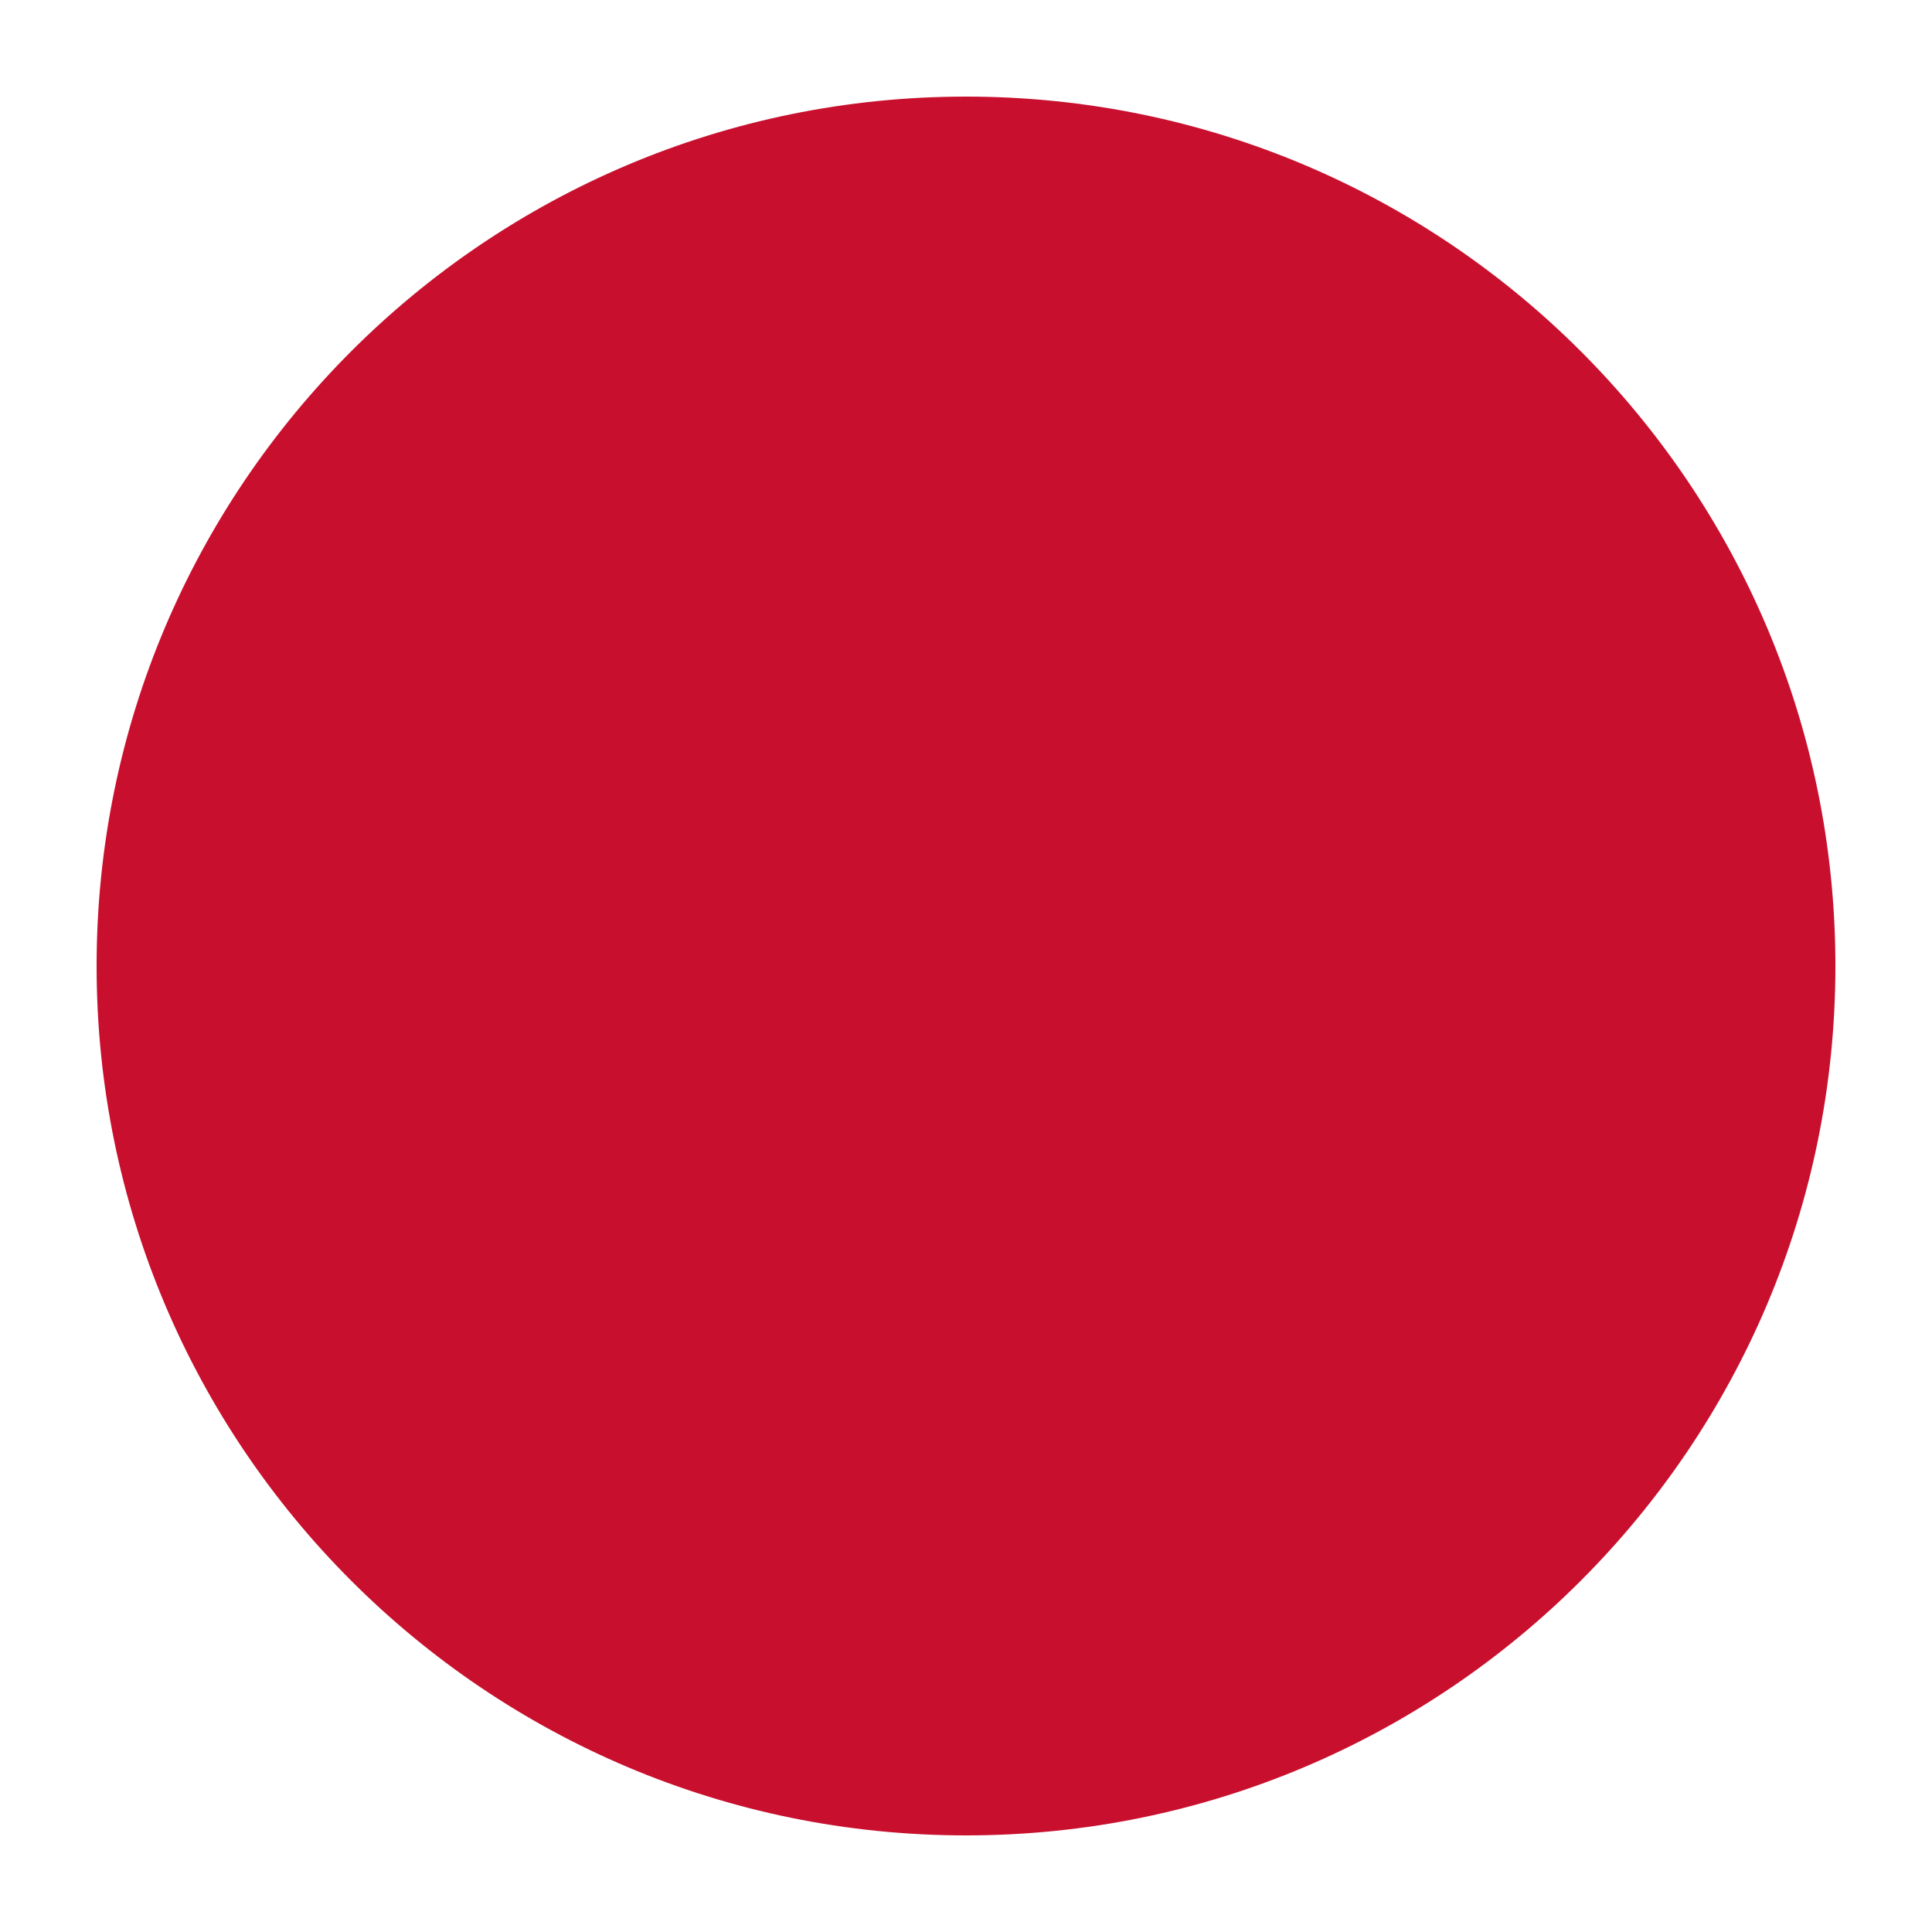
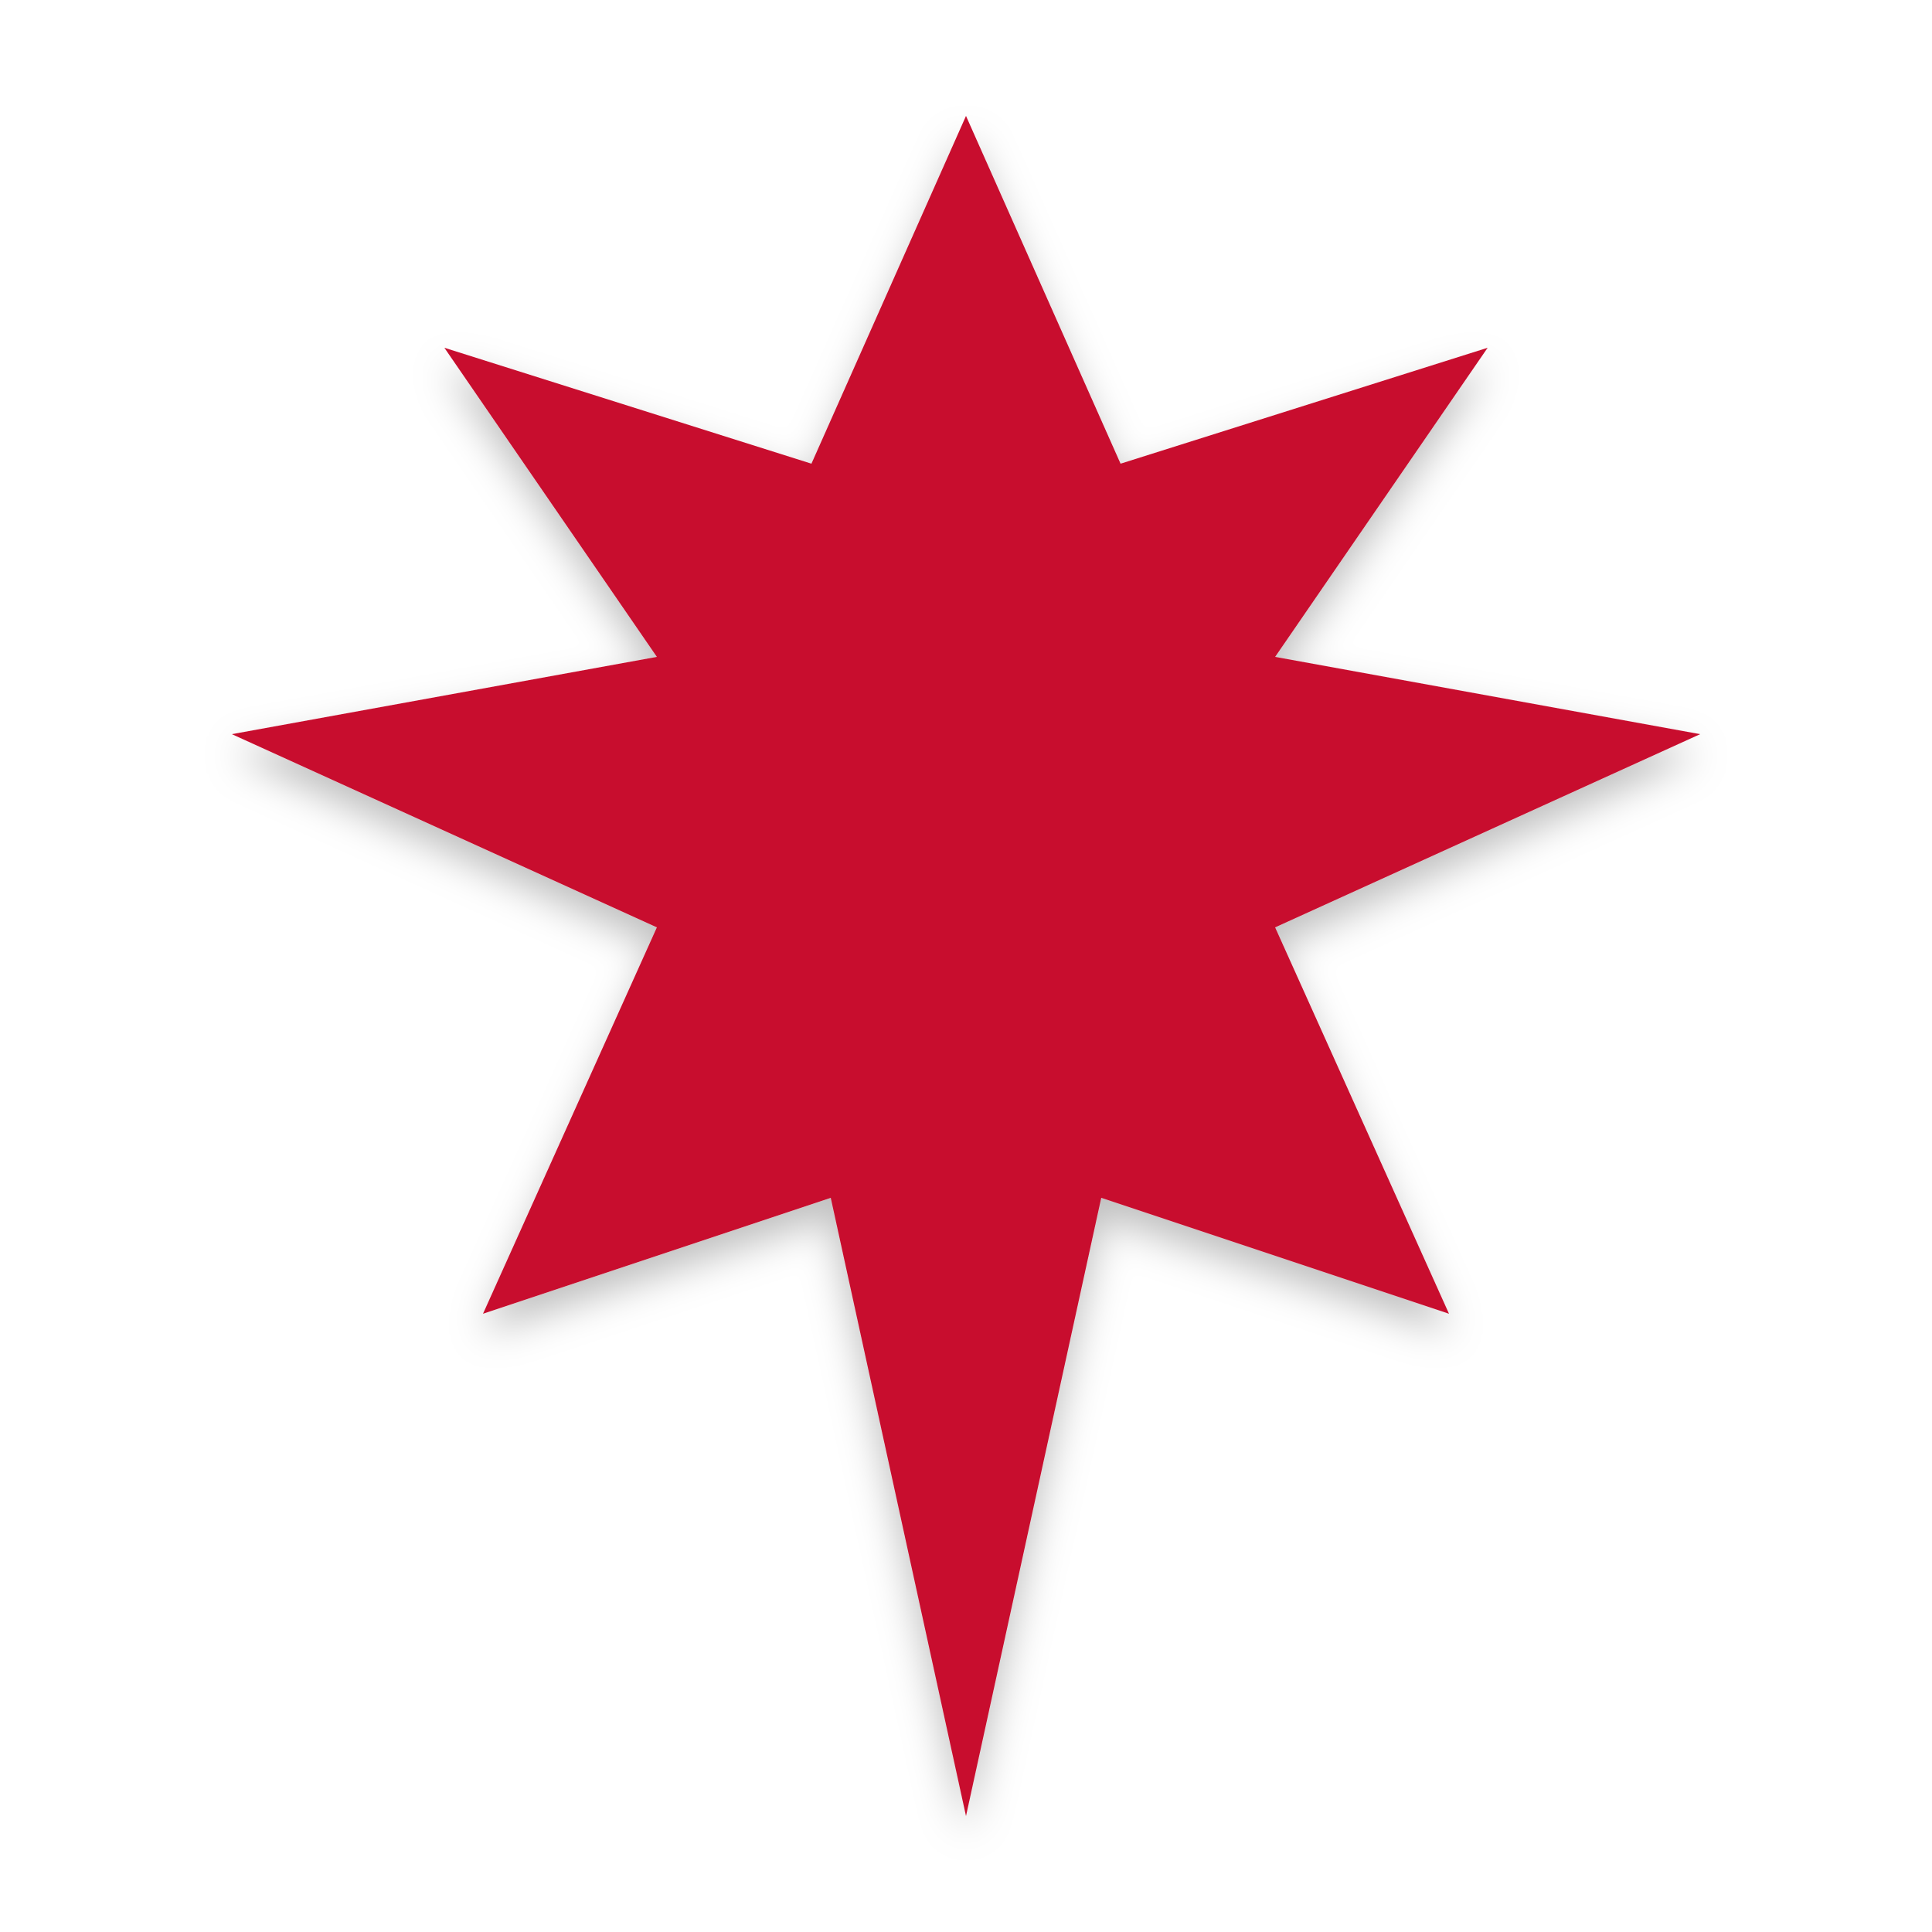
- <svg xmlns="http://www.w3.org/2000/svg" viewBox="0 0 100 100">
-   <circle cx="50" cy="50" r="45" fill="#c8102e" />
+ <svg xmlns="http://www.w3.org/2000/svg" viewBox="0 0 100 100" width="100" height="100" aria-label="Red maple leaf icon">
+   <defs>
+     <filter id="shadow" x="-20%" y="-20%" width="140%" height="140%">
+       <feDropShadow dx="0" dy="1" stdDeviation="1" flood-color="#000" flood-opacity="0.25" />
+     </filter>
+   </defs>
+   <g fill="#c8102e" filter="url(#shadow)">
+     <path d="M50 6 L58 24 L77 18 L66 34 L88 38 L66 48 L75 68 L57 62 L50 94 L43 62 L25 68 L34 48 L12 38 L34 34 L23 18 L42 24 Z" />
+   </g>
</svg>
